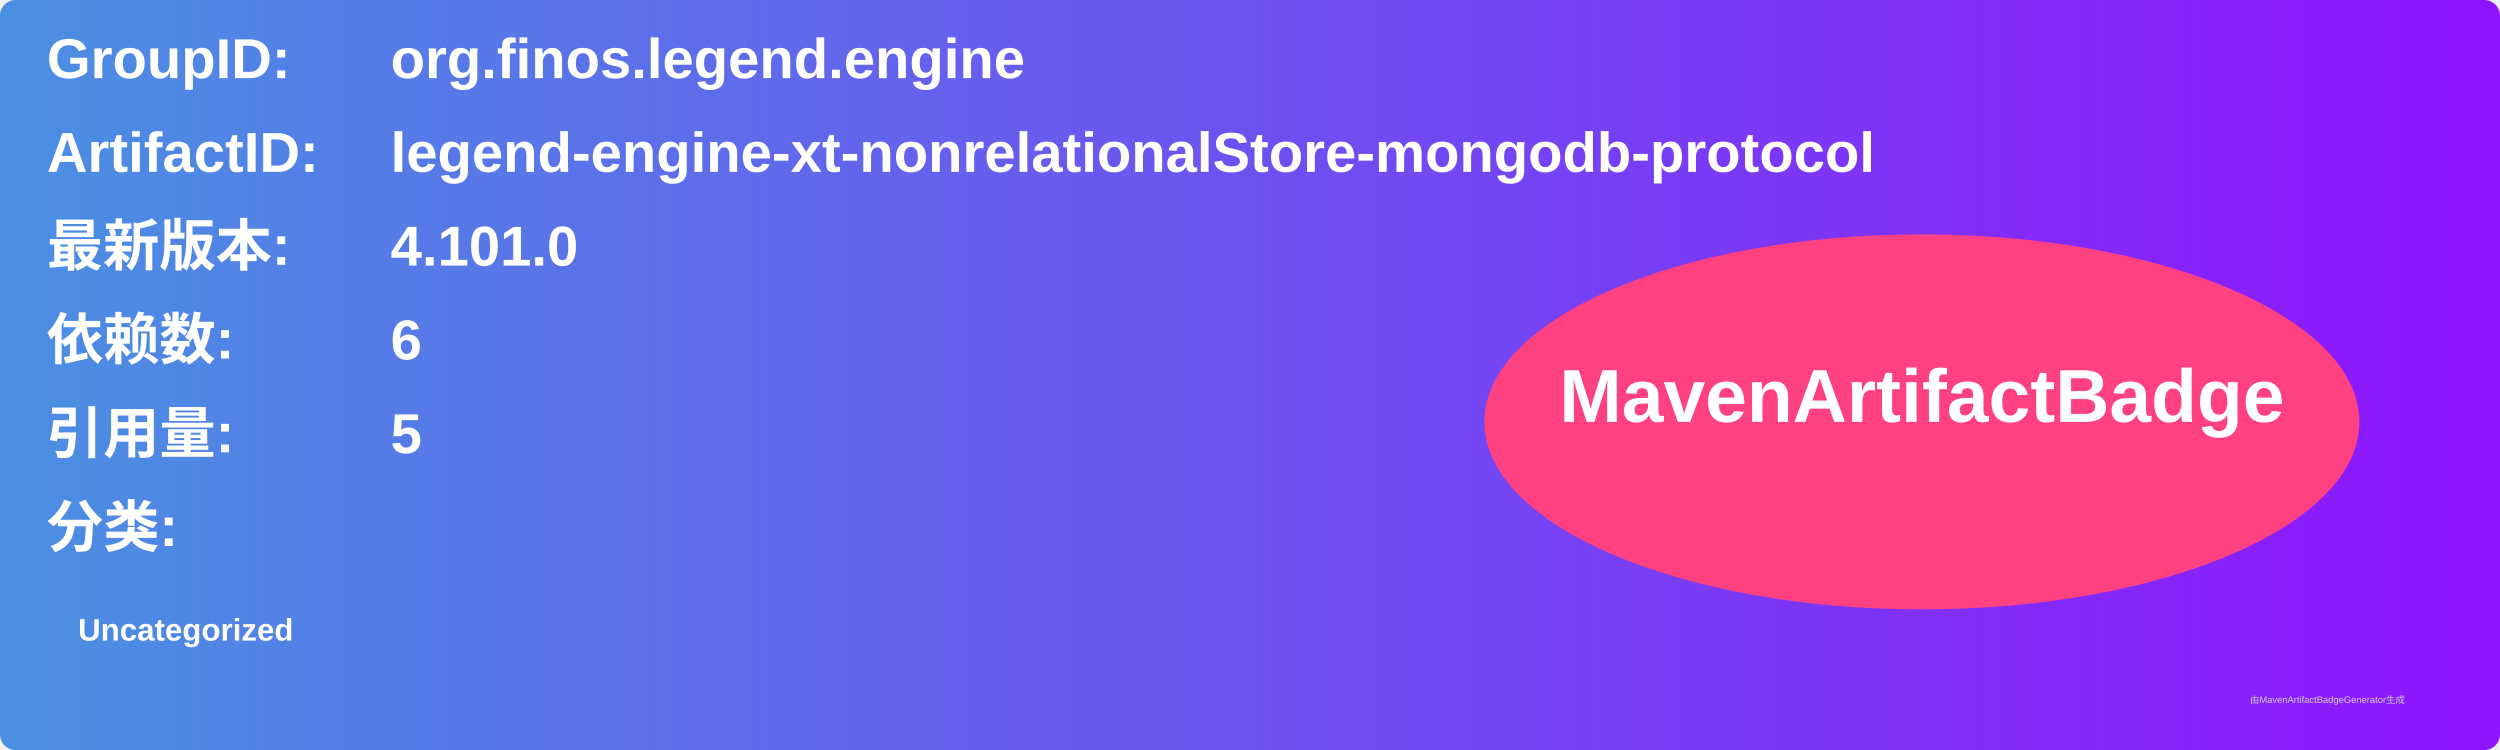
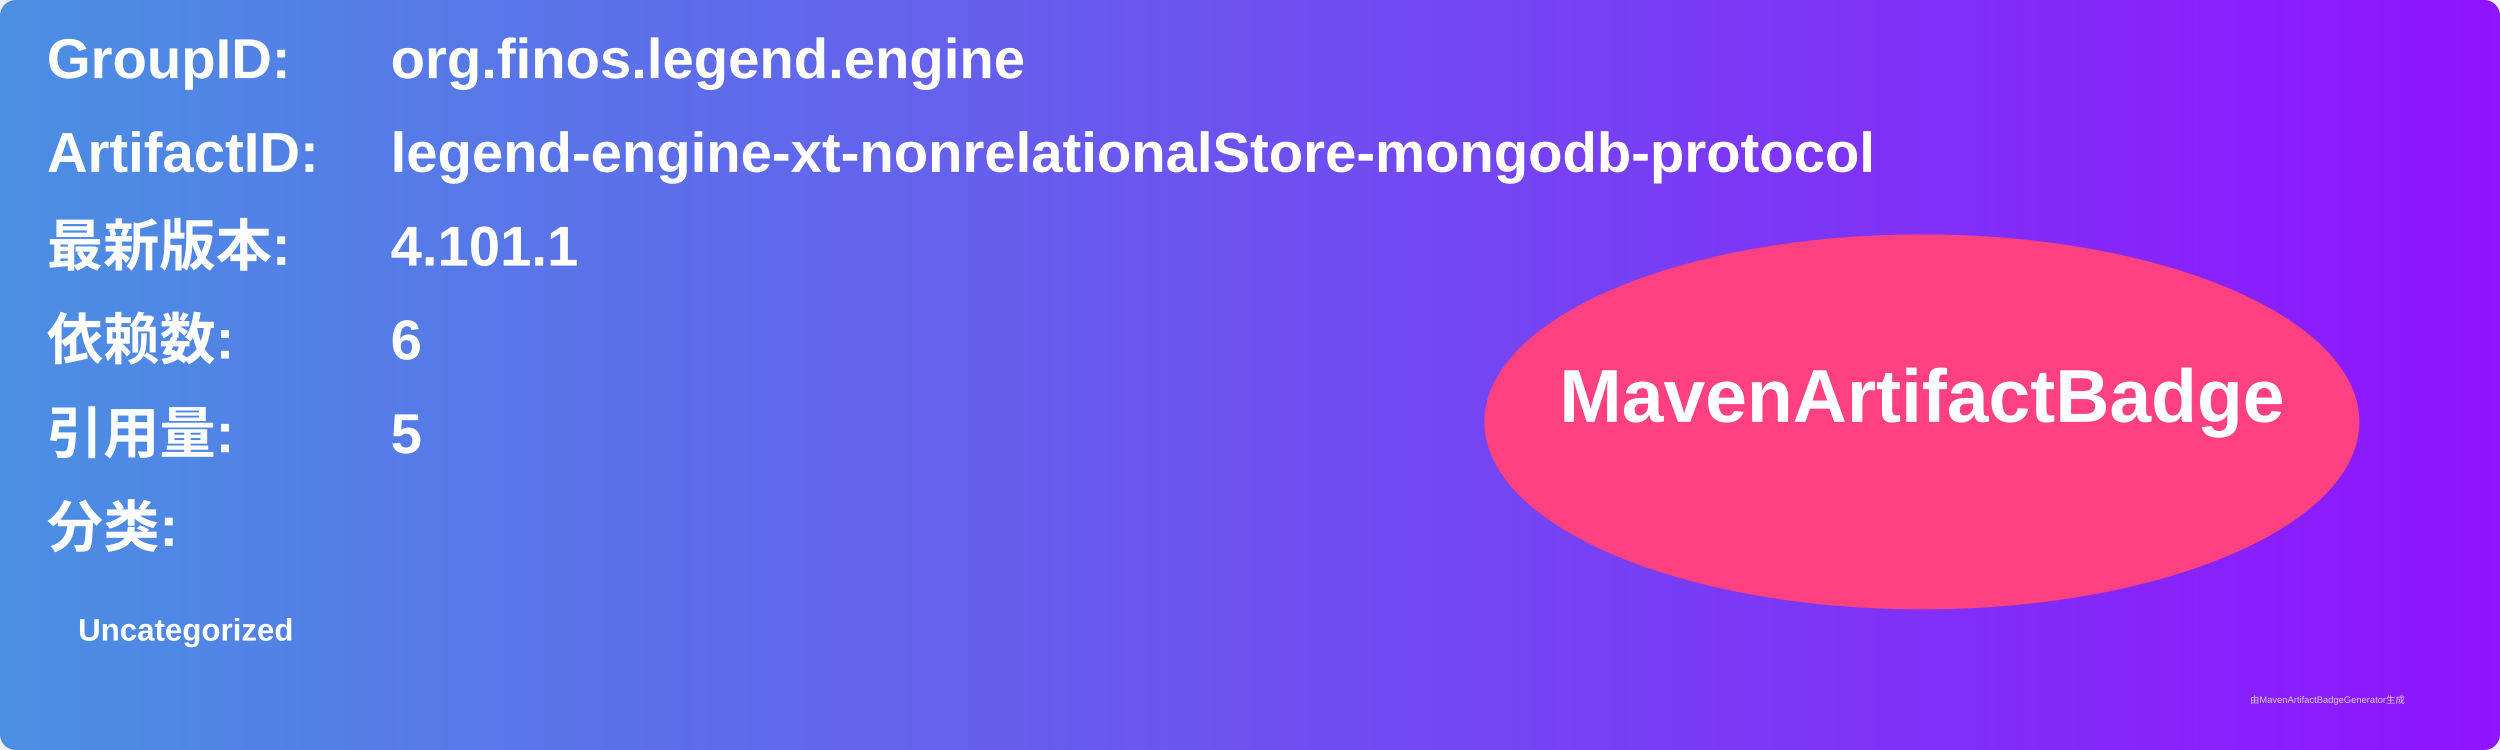
<svg xmlns="http://www.w3.org/2000/svg" width="800" height="240" viewBox="0 0 800 240">
  <linearGradient id="grad" x1="0%" y1="0%" x2="100%" y2="0%">
    <stop offset="0%" stop-color="#4a90e2" />
    <stop offset="100%" stop-color="#9013fe" />
  </linearGradient>
  <rect width="100%" height="100%" rx="5" ry="5" fill="url(#grad)" />
  <g transform="translate(15, 15)">
    <text x="0" y="10" font-family="Arial" font-size="18" fill="white" font-weight="bold" width="260">GroupID:</text>
    <text x="110" y="10" font-family="Arial" font-size="18" fill="white" font-weight="bold" width="460">org.finos.legend.engine</text>
    <text x="0" y="40" font-family="Arial" font-size="18" fill="white" font-weight="bold" width="260">ArtifactID:</text>
    <text x="110" y="40" font-family="Arial" font-size="18" fill="white" font-weight="bold" width="460">legend-engine-xt-nonrelationalStore-mongodb-protocol</text>
    <text x="0" y="70" font-family="Arial" font-size="18" fill="white" font-weight="bold">最新版本:</text>
    <text x="110" y="70" font-family="Arial" font-size="18" fill="white" font-weight="bold">
-       <tspan font-weight="bold">4.101.0</tspan>
+       <tspan font-weight="bold">4.101.1</tspan>
    </text>
    <text x="0" y="100" font-family="Arial" font-size="18" fill="white" font-weight="bold">依赖数: </text>
    <text x="110" y="100" font-family="Arial" font-size="18" fill="white">
      <tspan font-weight="bold">6</tspan>
    </text>
    <text x="0" y="130" font-family="Arial" font-size="18" fill="white" font-weight="bold">引用量: </text>
    <text x="110" y="130" font-family="Arial" font-size="18" fill="white">
      <tspan font-weight="bold">5</tspan>
    </text>
    <text x="0" y="160" font-family="Arial" font-size="18" fill="white" font-weight="bold">分类:</text>
    <text x="10" y="190" font-family="Arial" font-size="10" fill="white">
      <tspan font-weight="bold">Uncategorized</tspan>
    </text>
    <ellipse cx="600" cy="120" rx="140" ry="60" fill="#ff4081" />
    <text x="600" y="120" text-anchor="middle" font-family="Arial" font-size="24" fill="white" font-weight="bold">MavenArtifactBadge</text>
  </g>
  <text x="720" y="225" font-family="Arial" font-size="3" fill="#d0d0d0">由MavenArtifactBadgeGenerator生成</text>
</svg>
